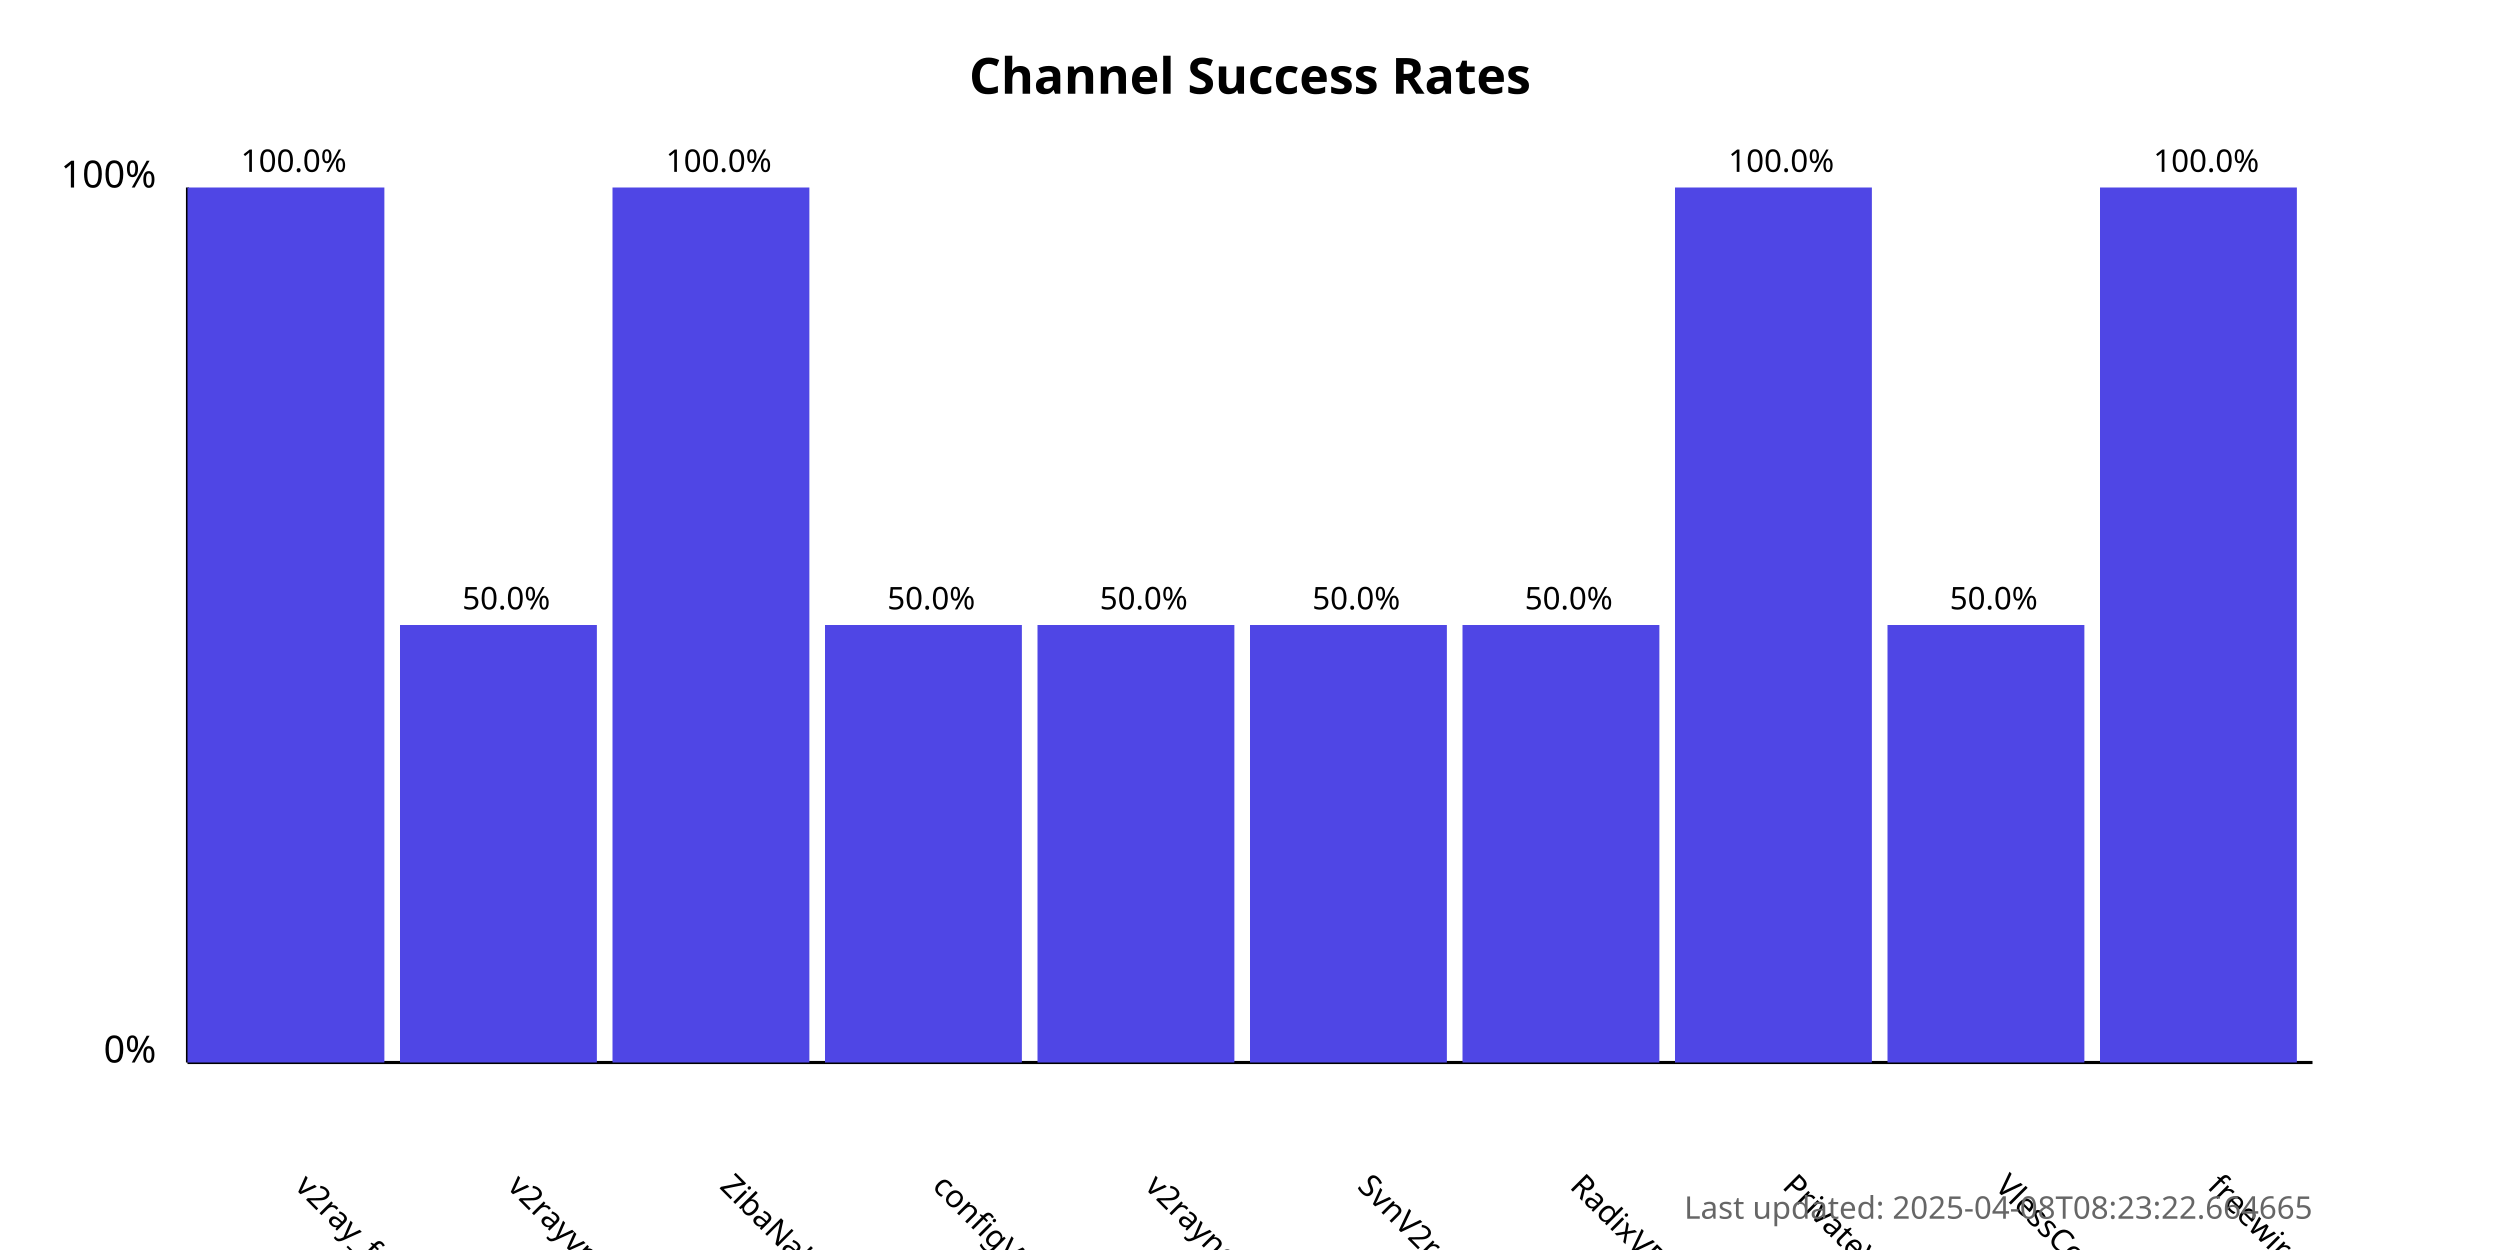
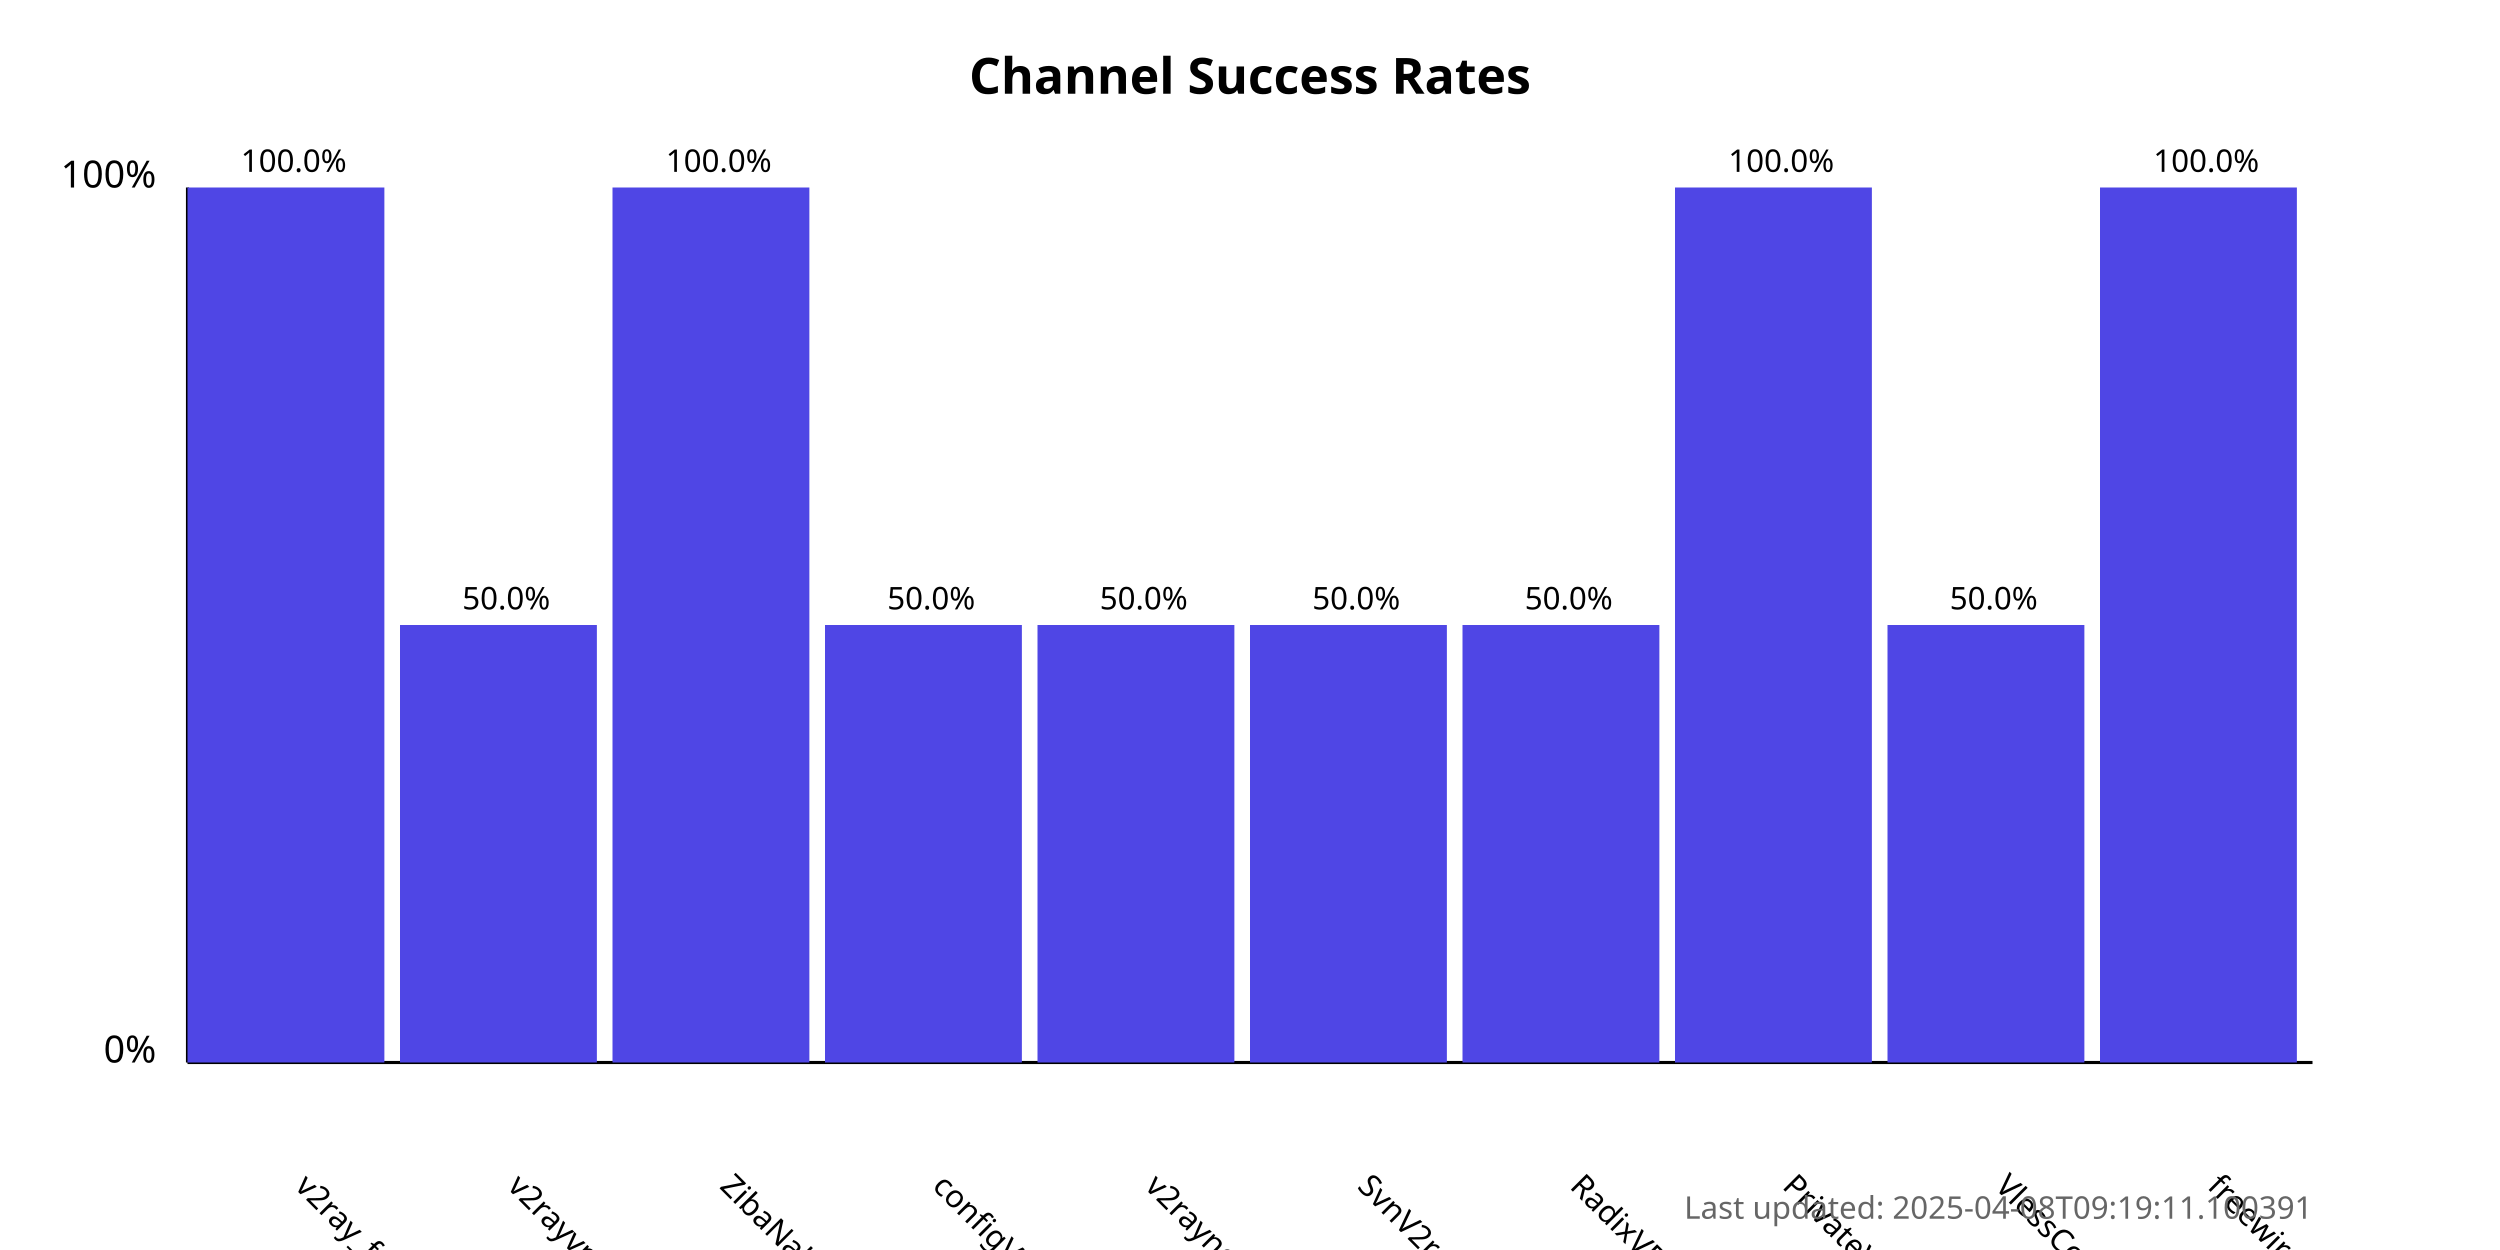
<svg xmlns="http://www.w3.org/2000/svg" width="800" height="400">
  <style>
            .chart-title { font: bold 16px sans-serif; }
            .axis-label { font: 12px sans-serif; }
            .tick-label { font: 10px sans-serif; }
            .bar { fill: #4f46e5; }
            .bar:hover { fill: #6366f1; }
            .timestamp { font: 10px sans-serif; fill: #666; }
        </style>
  <text x="400.0" y="30" text-anchor="middle" class="chart-title">
            Channel Success Rates
        </text>
  <line x1="60" y1="340" x2="60" y2="60" stroke="black" stroke-width="1" />
  <line x1="60" y1="340" x2="740" y2="340" stroke="black" stroke-width="1" />
  <text x="50" y="340" text-anchor="end" class="axis-label">0%</text>
  <text x="50" y="60" text-anchor="end" class="axis-label">100%</text>
  <g>
    <rect x="60" y="60.0" width="63.0" height="280.0" class="bar" />
    <text x="94.0" y="380" transform="rotate(45, 94.0, 380)" text-anchor="start" class="tick-label">
                v2ray_free_conf
            </text>
    <text x="94.0" y="55.0" text-anchor="middle" class="tick-label">
                100.0%
            </text>
  </g>
  <g>
    <rect x="128.0" y="200.0" width="63.0" height="140.0" class="bar" />
    <text x="162.0" y="380" transform="rotate(45, 162.0, 380)" text-anchor="start" class="tick-label">
                v2rayvpno
            </text>
    <text x="162.0" y="195.0" text-anchor="middle" class="tick-label">
                50.0%
            </text>
  </g>
  <g>
    <rect x="196.0" y="60.0" width="63.0" height="280.0" class="bar" />
    <text x="230.0" y="380" transform="rotate(45, 230.0, 380)" text-anchor="start" class="tick-label">
                ZibaNabz
            </text>
    <text x="230.0" y="55.0" text-anchor="middle" class="tick-label">
                100.0%
            </text>
  </g>
  <g>
    <rect x="264.0" y="200.0" width="63.0" height="140.0" class="bar" />
    <text x="298.0" y="380" transform="rotate(45, 298.0, 380)" text-anchor="start" class="tick-label">
                configV2rayForFree
            </text>
    <text x="298.0" y="195.0" text-anchor="middle" class="tick-label">
                50.0%
            </text>
  </g>
  <g>
    <rect x="332.0" y="200.0" width="63.0" height="140.0" class="bar" />
    <text x="366.0" y="380" transform="rotate(45, 366.0, 380)" text-anchor="start" class="tick-label">
                v2rayngvpn
            </text>
    <text x="366.0" y="195.0" text-anchor="middle" class="tick-label">
                50.0%
            </text>
  </g>
  <g>
    <rect x="400.0" y="200.0" width="63.0" height="140.0" class="bar" />
    <text x="434.0" y="380" transform="rotate(45, 434.0, 380)" text-anchor="start" class="tick-label">
                SvnV2ray
            </text>
    <text x="434.0" y="195.0" text-anchor="middle" class="tick-label">
                50.0%
            </text>
  </g>
  <g>
    <rect x="468.0" y="200.0" width="63.0" height="140.0" class="bar" />
    <text x="502.0" y="380" transform="rotate(45, 502.0, 380)" text-anchor="start" class="tick-label">
                RadixVPN
            </text>
    <text x="502.0" y="195.0" text-anchor="middle" class="tick-label">
                50.0%
            </text>
  </g>
  <g>
    <rect x="536.0" y="60.0" width="63.0" height="280.0" class="bar" />
    <text x="570.0" y="380" transform="rotate(45, 570.0, 380)" text-anchor="start" class="tick-label">
                PrivateVPNs
            </text>
    <text x="570.0" y="55.0" text-anchor="middle" class="tick-label">
                100.0%
            </text>
  </g>
  <g>
    <rect x="604.0" y="200.0" width="63.0" height="140.0" class="bar" />
    <text x="638.0" y="380" transform="rotate(45, 638.0, 380)" text-anchor="start" class="tick-label">
                VlessConfig
            </text>
    <text x="638.0" y="195.0" text-anchor="middle" class="tick-label">
                50.0%
            </text>
  </g>
  <g>
    <rect x="672.0" y="60.0" width="63.0" height="280.0" class="bar" />
    <text x="706.0" y="380" transform="rotate(45, 706.0, 380)" text-anchor="start" class="tick-label">
                freewireguard
            </text>
    <text x="706.0" y="55.0" text-anchor="middle" class="tick-label">
                100.0%
            </text>
  </g>
  <text x="740" y="390" text-anchor="end" class="timestamp">
-             Last updated: 2025-04-08T08:23:22.664665
+             Last updated: 2025-04-08T09:19:11.100391
        </text>
</svg>
